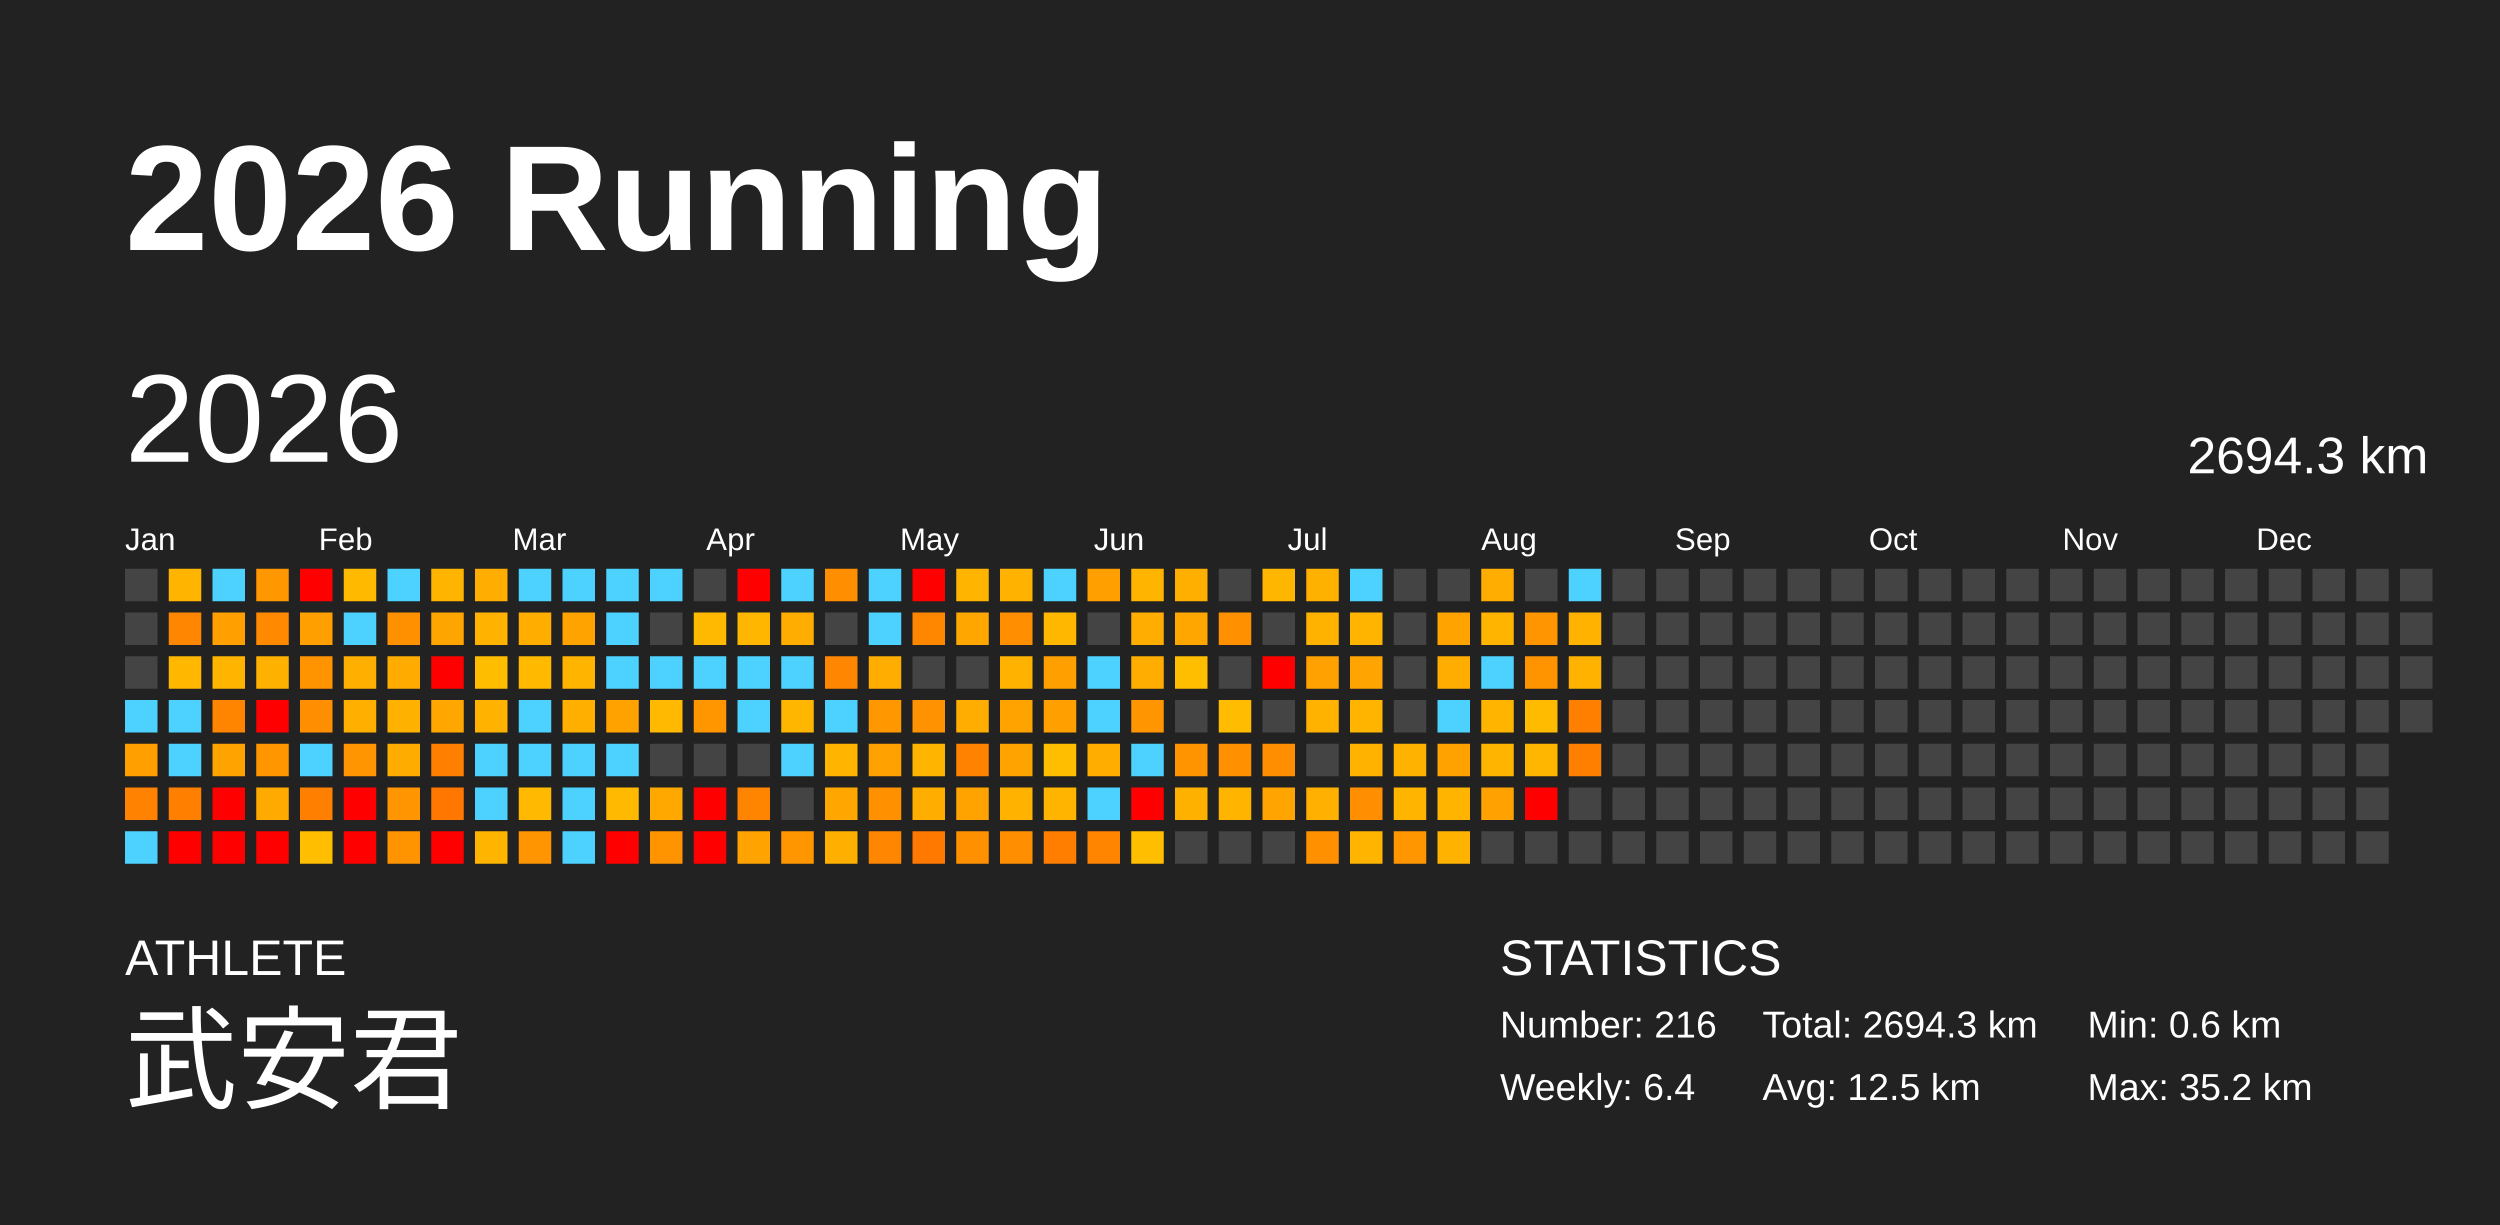
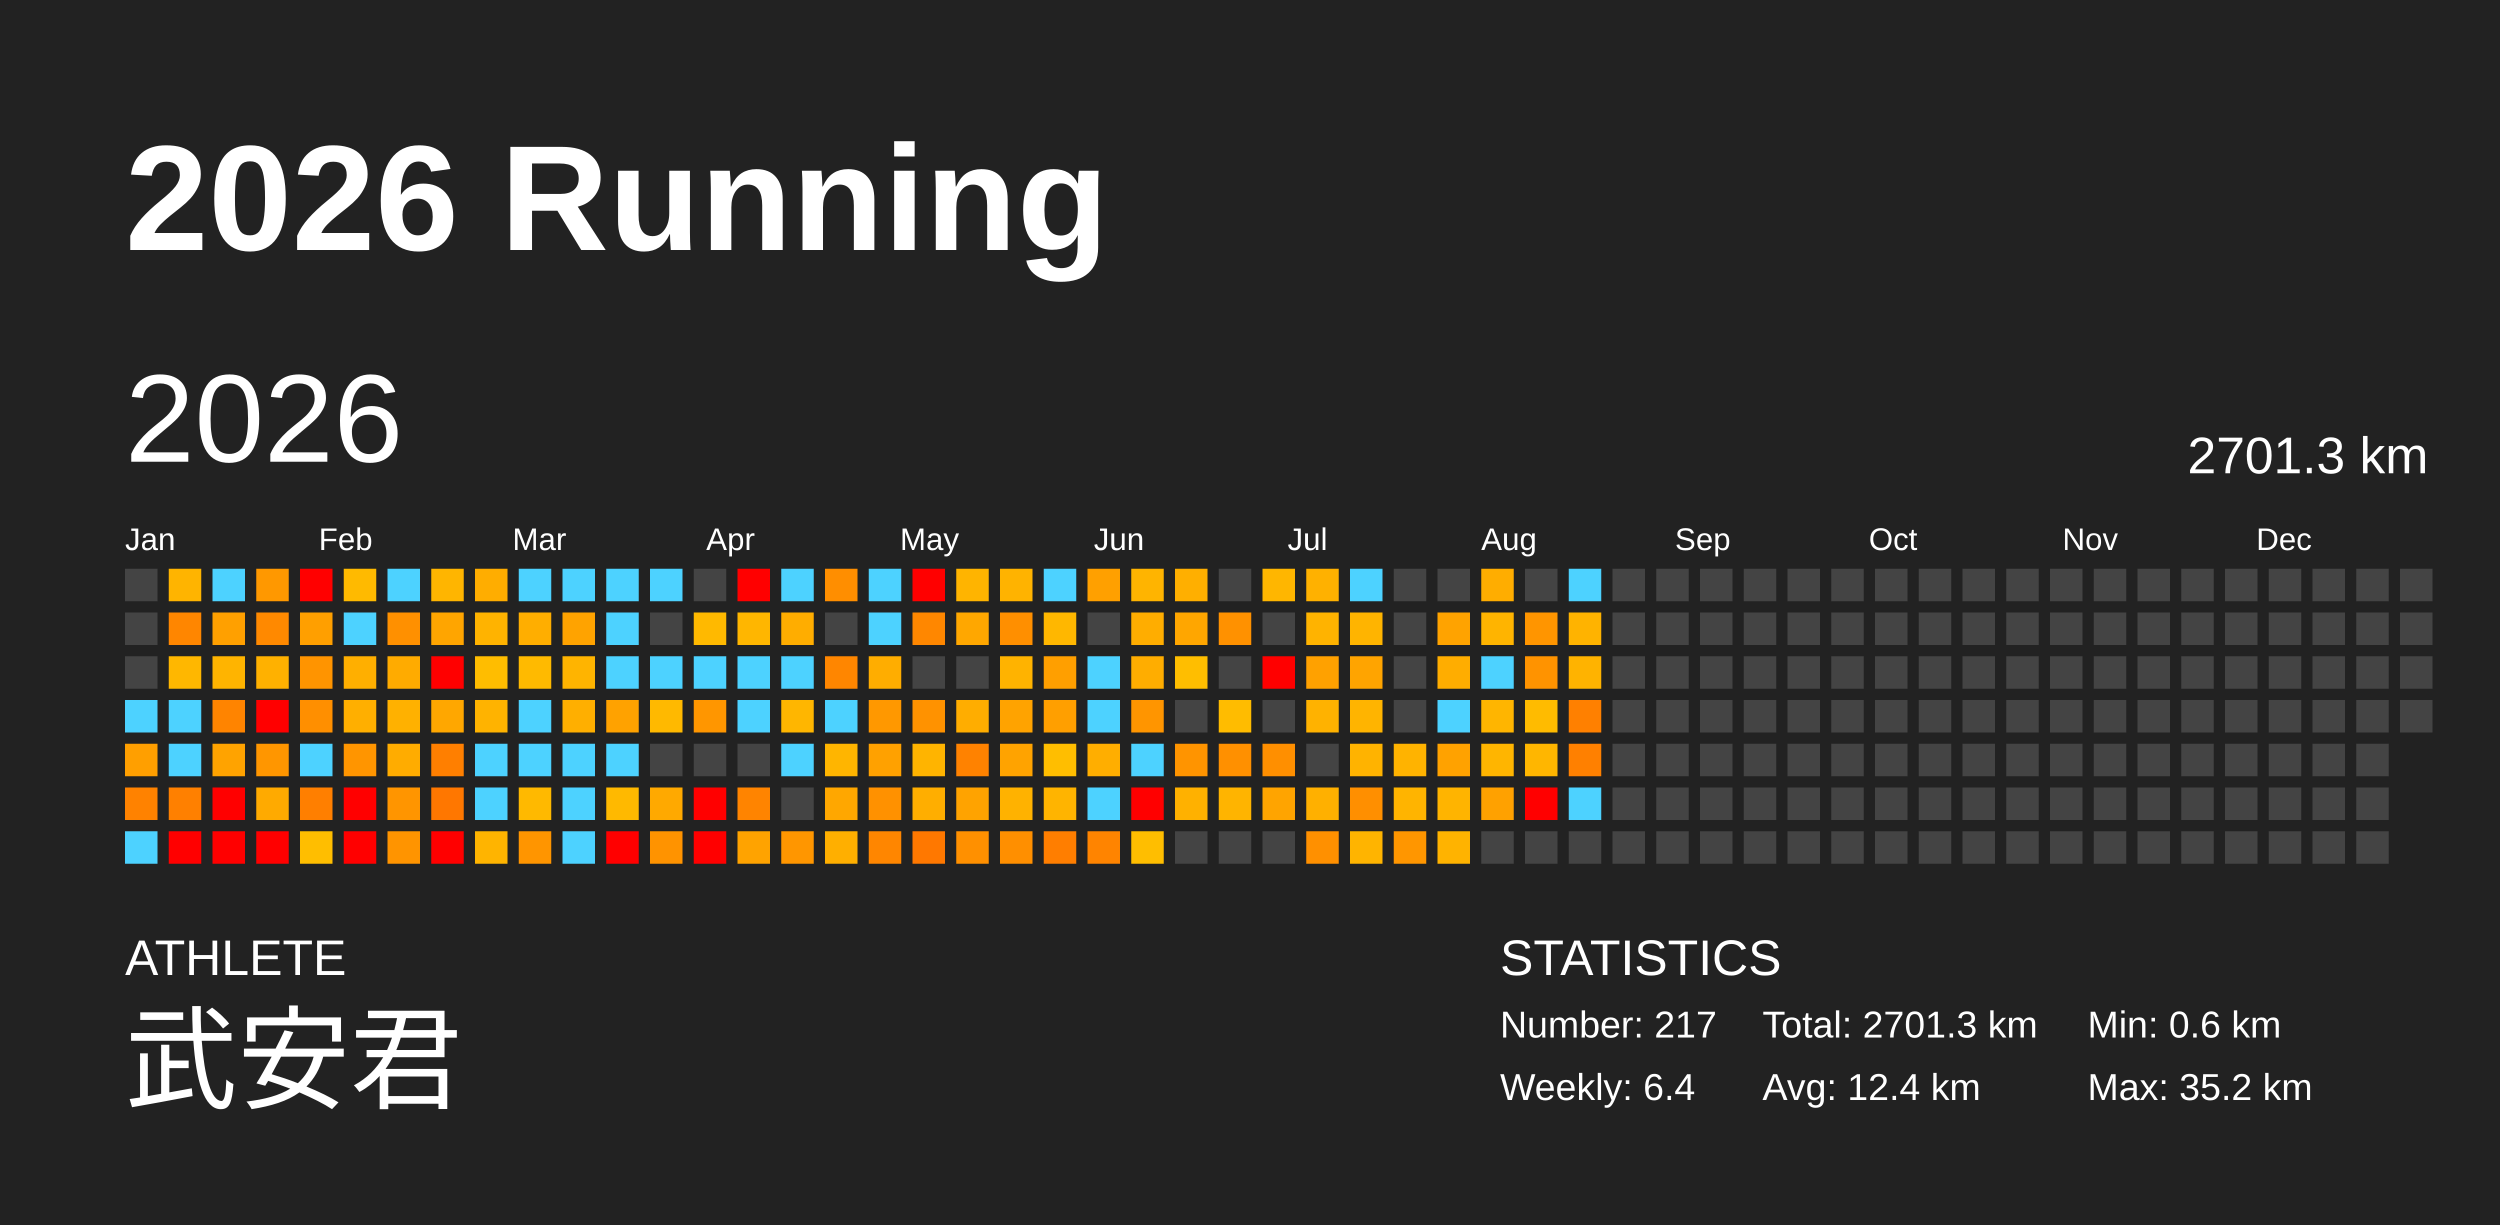
<svg xmlns="http://www.w3.org/2000/svg" baseProfile="full" height="98mm" version="1.1" viewBox="0,0,200,98" width="200mm">
  <defs />
  <rect fill="#222222" height="98" width="200" x="0" y="0" />
  <text fill="#FFFFFF" style="font-size:12px; font-family:Arial; font-weight:bold;" x="10" y="20">2026 Running</text>
  <text fill="#FFFFFF" style="font-size:4px; font-family:Arial" x="10" y="78">ATHLETE</text>
  <text fill="#FFFFFF" style="font-size:9px; font-family:Arial" x="10" y="88">武安君</text>
  <text fill="#FFFFFF" style="font-size:4px; font-family:Arial" x="120" y="78">STATISTICS</text>
-   <text fill="#FFFFFF" style="font-size:3px; font-family:Arial" x="120" y="83">Number: 216</text>
+   <text fill="#FFFFFF" style="font-size:3px; font-family:Arial" x="120" y="83">Number: 217</text>
  <text fill="#FFFFFF" style="font-size:3px; font-family:Arial" x="120" y="88">Weekly: 6.4</text>
-   <text fill="#FFFFFF" style="font-size:3px; font-family:Arial" x="141" y="83">Total: 2694.3 km</text>
-   <text fill="#FFFFFF" style="font-size:3px; font-family:Arial" x="141" y="88">Avg: 12.5 km</text>
+   <text fill="#FFFFFF" style="font-size:3px; font-family:Arial" x="141" y="83">Total: 2701.3 km</text>
+   <text fill="#FFFFFF" style="font-size:3px; font-family:Arial" x="141" y="88">Avg: 12.4 km</text>
  <text fill="#FFFFFF" style="font-size:3px; font-family:Arial" x="167" y="83">Min: 0.6 km</text>
  <text fill="#FFFFFF" style="font-size:3px; font-family:Arial" x="167" y="88">Max: 35.2 km</text>
  <text dominant-baseline="hanging" fill="#FFFFFF" style="font-size:10.0px; font-family:Arial;" x="10" y="30">2026</text>
-   <text dominant-baseline="hanging" fill="#FFFFFF" style="font-size:4.125px; font-family:Arial;" x="175" y="35">2694.3 km</text>
+   <text dominant-baseline="hanging" fill="#FFFFFF" style="font-size:4.125px; font-family:Arial;" x="175" y="35">2701.3 km</text>
  <text fill="#FFFFFF" style="font-size:2.5px; font-family:Arial" x="10.0" y="44">Jan</text>
  <text fill="#FFFFFF" style="font-size:2.5px; font-family:Arial" x="25.5" y="44">Feb</text>
  <text fill="#FFFFFF" style="font-size:2.5px; font-family:Arial" x="41.0" y="44">Mar</text>
  <text fill="#FFFFFF" style="font-size:2.5px; font-family:Arial" x="56.5" y="44">Apr</text>
  <text fill="#FFFFFF" style="font-size:2.5px; font-family:Arial" x="72.0" y="44">May</text>
  <text fill="#FFFFFF" style="font-size:2.5px; font-family:Arial" x="87.5" y="44">Jun</text>
  <text fill="#FFFFFF" style="font-size:2.5px; font-family:Arial" x="103.0" y="44">Jul</text>
  <text fill="#FFFFFF" style="font-size:2.5px; font-family:Arial" x="118.5" y="44">Aug</text>
  <text fill="#FFFFFF" style="font-size:2.5px; font-family:Arial" x="134.0" y="44">Sep</text>
  <text fill="#FFFFFF" style="font-size:2.5px; font-family:Arial" x="149.5" y="44">Oct</text>
  <text fill="#FFFFFF" style="font-size:2.5px; font-family:Arial" x="165.0" y="44">Nov</text>
  <text fill="#FFFFFF" style="font-size:2.5px; font-family:Arial" x="180.5" y="44">Dec</text>
  <rect fill="#444444" height="2.6" width="2.6" x="10.0" y="45.5" />
  <rect fill="#444444" height="2.6" width="2.6" x="10.0" y="49.0" />
  <rect fill="#444444" height="2.6" width="2.6" x="10.0" y="52.5" />
  <rect fill="#4dd2ff" height="2.6" width="2.6" x="10.0" y="56.0" />
  <rect fill="#ff9f00" height="2.6" width="2.6" x="10.0" y="59.5" />
  <rect fill="#ff8200" height="2.6" width="2.6" x="10.0" y="63.0" />
  <rect fill="#4dd2ff" height="2.6" width="2.6" x="10.0" y="66.5" />
  <rect fill="#ffb400" height="2.6" width="2.6" x="13.5" y="45.5" />
  <rect fill="#ff8600" height="2.6" width="2.6" x="13.5" y="49.0" />
  <rect fill="#ffb700" height="2.6" width="2.6" x="13.5" y="52.5" />
  <rect fill="#4dd2ff" height="2.6" width="2.6" x="13.5" y="56.0" />
  <rect fill="#4dd2ff" height="2.6" width="2.6" x="13.5" y="59.5" />
  <rect fill="#ff8000" height="2.6" width="2.6" x="13.5" y="63.0" />
  <rect fill="red" height="2.6" width="2.6" x="13.5" y="66.5" />
  <rect fill="#4dd2ff" height="2.6" width="2.6" x="17.0" y="45.5" />
  <rect fill="#ffa000" height="2.6" width="2.6" x="17.0" y="49.0" />
  <rect fill="#ffb400" height="2.6" width="2.6" x="17.0" y="52.5" />
  <rect fill="#ff8400" height="2.6" width="2.6" x="17.0" y="56.0" />
  <rect fill="#ffa300" height="2.6" width="2.6" x="17.0" y="59.5" />
  <rect fill="red" height="2.6" width="2.6" x="17.0" y="63.0" />
  <rect fill="red" height="2.6" width="2.6" x="17.0" y="66.5" />
  <rect fill="#ff9800" height="2.6" width="2.6" x="20.5" y="45.5" />
  <rect fill="#ff8900" height="2.6" width="2.6" x="20.5" y="49.0" />
  <rect fill="#ffb100" height="2.6" width="2.6" x="20.5" y="52.5" />
  <rect fill="red" height="2.6" width="2.6" x="20.5" y="56.0" />
  <rect fill="#ff9600" height="2.6" width="2.6" x="20.5" y="59.5" />
  <rect fill="#ffaa00" height="2.6" width="2.6" x="20.5" y="63.0" />
  <rect fill="red" height="2.6" width="2.6" x="20.5" y="66.5" />
  <rect fill="red" height="2.6" width="2.6" x="24.0" y="45.5" />
  <rect fill="#ff9f00" height="2.6" width="2.6" x="24.0" y="49.0" />
  <rect fill="#ff9400" height="2.6" width="2.6" x="24.0" y="52.5" />
  <rect fill="#ff8f00" height="2.6" width="2.6" x="24.0" y="56.0" />
  <rect fill="#4dd2ff" height="2.6" width="2.6" x="24.0" y="59.5" />
  <rect fill="#ff7f00" height="2.6" width="2.6" x="24.0" y="63.0" />
  <rect fill="#ffbe00" height="2.6" width="2.6" x="24.0" y="66.5" />
  <rect fill="#ffba00" height="2.6" width="2.6" x="27.5" y="45.5" />
  <rect fill="#4dd2ff" height="2.6" width="2.6" x="27.5" y="49.0" />
  <rect fill="#ffaf00" height="2.6" width="2.6" x="27.5" y="52.5" />
  <rect fill="#ffaf00" height="2.6" width="2.6" x="27.5" y="56.0" />
  <rect fill="#ff9500" height="2.6" width="2.6" x="27.5" y="59.5" />
  <rect fill="red" height="2.6" width="2.6" x="27.5" y="63.0" />
  <rect fill="red" height="2.6" width="2.6" x="27.5" y="66.5" />
  <rect fill="#4dd2ff" height="2.6" width="2.6" x="31.0" y="45.5" />
  <rect fill="#ff9000" height="2.6" width="2.6" x="31.0" y="49.0" />
  <rect fill="#ffab00" height="2.6" width="2.6" x="31.0" y="52.5" />
  <rect fill="#ffb100" height="2.6" width="2.6" x="31.0" y="56.0" />
  <rect fill="#ffac00" height="2.6" width="2.6" x="31.0" y="59.5" />
  <rect fill="#ff9500" height="2.6" width="2.6" x="31.0" y="63.0" />
  <rect fill="#ff9400" height="2.6" width="2.6" x="31.0" y="66.5" />
  <rect fill="#ffb500" height="2.6" width="2.6" x="34.5" y="45.5" />
  <rect fill="#ffa500" height="2.6" width="2.6" x="34.5" y="49.0" />
  <rect fill="red" height="2.6" width="2.6" x="34.5" y="52.5" />
  <rect fill="#ffa700" height="2.6" width="2.6" x="34.5" y="56.0" />
  <rect fill="#ff7f00" height="2.6" width="2.6" x="34.5" y="59.5" />
  <rect fill="#ff7700" height="2.6" width="2.6" x="34.5" y="63.0" />
  <rect fill="red" height="2.6" width="2.6" x="34.5" y="66.5" />
  <rect fill="#ffad00" height="2.6" width="2.6" x="38.0" y="45.5" />
  <rect fill="#ffb300" height="2.6" width="2.6" x="38.0" y="49.0" />
  <rect fill="#ffbd00" height="2.6" width="2.6" x="38.0" y="52.5" />
  <rect fill="#ffb300" height="2.6" width="2.6" x="38.0" y="56.0" />
  <rect fill="#4dd2ff" height="2.6" width="2.6" x="38.0" y="59.5" />
  <rect fill="#4dd2ff" height="2.6" width="2.6" x="38.0" y="63.0" />
  <rect fill="#ffb400" height="2.6" width="2.6" x="38.0" y="66.5" />
  <rect fill="#4dd2ff" height="2.6" width="2.6" x="41.5" y="45.5" />
  <rect fill="#ffae00" height="2.6" width="2.6" x="41.5" y="49.0" />
  <rect fill="#ffba00" height="2.6" width="2.6" x="41.5" y="52.5" />
  <rect fill="#4dd2ff" height="2.6" width="2.6" x="41.5" y="56.0" />
  <rect fill="#4dd2ff" height="2.6" width="2.6" x="41.5" y="59.5" />
  <rect fill="#ffb900" height="2.6" width="2.6" x="41.5" y="63.0" />
  <rect fill="#ff9500" height="2.6" width="2.6" x="41.5" y="66.5" />
  <rect fill="#4dd2ff" height="2.6" width="2.6" x="45.0" y="45.5" />
  <rect fill="#ffa300" height="2.6" width="2.6" x="45.0" y="49.0" />
  <rect fill="#ffb400" height="2.6" width="2.6" x="45.0" y="52.5" />
  <rect fill="#ffaf00" height="2.6" width="2.6" x="45.0" y="56.0" />
  <rect fill="#4dd2ff" height="2.6" width="2.6" x="45.0" y="59.5" />
  <rect fill="#4dd2ff" height="2.6" width="2.6" x="45.0" y="63.0" />
  <rect fill="#4dd2ff" height="2.6" width="2.6" x="45.0" y="66.5" />
  <rect fill="#4dd2ff" height="2.6" width="2.6" x="48.5" y="45.5" />
  <rect fill="#4dd2ff" height="2.6" width="2.6" x="48.5" y="49.0" />
  <rect fill="#4dd2ff" height="2.6" width="2.6" x="48.5" y="52.5" />
  <rect fill="#ffa200" height="2.6" width="2.6" x="48.5" y="56.0" />
  <rect fill="#4dd2ff" height="2.6" width="2.6" x="48.5" y="59.5" />
  <rect fill="#ffb900" height="2.6" width="2.6" x="48.5" y="63.0" />
  <rect fill="red" height="2.6" width="2.6" x="48.5" y="66.5" />
  <rect fill="#4dd2ff" height="2.6" width="2.6" x="52.0" y="45.5" />
  <rect fill="#444444" height="2.6" width="2.6" x="52.0" y="49.0" />
  <rect fill="#4dd2ff" height="2.6" width="2.6" x="52.0" y="52.5" />
  <rect fill="#ffb900" height="2.6" width="2.6" x="52.0" y="56.0" />
  <rect fill="#444444" height="2.6" width="2.6" x="52.0" y="59.5" />
  <rect fill="#ffa900" height="2.6" width="2.6" x="52.0" y="63.0" />
  <rect fill="#ff9300" height="2.6" width="2.6" x="52.0" y="66.5" />
  <rect fill="#444444" height="2.6" width="2.6" x="55.5" y="45.5" />
  <rect fill="#ffb900" height="2.6" width="2.6" x="55.5" y="49.0" />
  <rect fill="#4dd2ff" height="2.6" width="2.6" x="55.5" y="52.5" />
  <rect fill="#ff9600" height="2.6" width="2.6" x="55.5" y="56.0" />
  <rect fill="#444444" height="2.6" width="2.6" x="55.5" y="59.5" />
  <rect fill="red" height="2.6" width="2.6" x="55.5" y="63.0" />
  <rect fill="red" height="2.6" width="2.6" x="55.5" y="66.5" />
  <rect fill="red" height="2.6" width="2.6" x="59.0" y="45.5" />
  <rect fill="#ffb600" height="2.6" width="2.6" x="59.0" y="49.0" />
  <rect fill="#4dd2ff" height="2.6" width="2.6" x="59.0" y="52.5" />
  <rect fill="#4dd2ff" height="2.6" width="2.6" x="59.0" y="56.0" />
  <rect fill="#444444" height="2.6" width="2.6" x="59.0" y="59.5" />
  <rect fill="#ff8400" height="2.6" width="2.6" x="59.0" y="63.0" />
  <rect fill="#ffa300" height="2.6" width="2.6" x="59.0" y="66.5" />
  <rect fill="#4dd2ff" height="2.6" width="2.6" x="62.5" y="45.5" />
  <rect fill="#ffad00" height="2.6" width="2.6" x="62.5" y="49.0" />
  <rect fill="#4dd2ff" height="2.6" width="2.6" x="62.5" y="52.5" />
  <rect fill="#ffb600" height="2.6" width="2.6" x="62.5" y="56.0" />
  <rect fill="#4dd2ff" height="2.6" width="2.6" x="62.5" y="59.5" />
  <rect fill="#444444" height="2.6" width="2.6" x="62.5" y="63.0" />
  <rect fill="#ff9600" height="2.6" width="2.6" x="62.5" y="66.5" />
  <rect fill="#ff8e00" height="2.6" width="2.6" x="66.0" y="45.5" />
  <rect fill="#444444" height="2.6" width="2.6" x="66.0" y="49.0" />
  <rect fill="#ff8600" height="2.6" width="2.6" x="66.0" y="52.5" />
  <rect fill="#4dd2ff" height="2.6" width="2.6" x="66.0" y="56.0" />
  <rect fill="#ffb500" height="2.6" width="2.6" x="66.0" y="59.5" />
  <rect fill="#ffa700" height="2.6" width="2.6" x="66.0" y="63.0" />
  <rect fill="#ffaf00" height="2.6" width="2.6" x="66.0" y="66.5" />
  <rect fill="#4dd2ff" height="2.6" width="2.6" x="69.5" y="45.5" />
  <rect fill="#4dd2ff" height="2.6" width="2.6" x="69.5" y="49.0" />
  <rect fill="#ffad00" height="2.6" width="2.6" x="69.5" y="52.5" />
  <rect fill="#ff9800" height="2.6" width="2.6" x="69.5" y="56.0" />
  <rect fill="#ffa100" height="2.6" width="2.6" x="69.5" y="59.5" />
  <rect fill="#ff9100" height="2.6" width="2.6" x="69.5" y="63.0" />
  <rect fill="#ff8600" height="2.6" width="2.6" x="69.5" y="66.5" />
  <rect fill="red" height="2.6" width="2.6" x="73.0" y="45.5" />
  <rect fill="#ff8700" height="2.6" width="2.6" x="73.0" y="49.0" />
  <rect fill="#444444" height="2.6" width="2.6" x="73.0" y="52.5" />
  <rect fill="#ff9200" height="2.6" width="2.6" x="73.0" y="56.0" />
  <rect fill="#ffb400" height="2.6" width="2.6" x="73.0" y="59.5" />
  <rect fill="#ffae00" height="2.6" width="2.6" x="73.0" y="63.0" />
  <rect fill="#ff7800" height="2.6" width="2.6" x="73.0" y="66.5" />
  <rect fill="#ffb400" height="2.6" width="2.6" x="76.5" y="45.5" />
  <rect fill="#ffa700" height="2.6" width="2.6" x="76.5" y="49.0" />
  <rect fill="#444444" height="2.6" width="2.6" x="76.5" y="52.5" />
  <rect fill="#ffad00" height="2.6" width="2.6" x="76.5" y="56.0" />
  <rect fill="#ff8200" height="2.6" width="2.6" x="76.5" y="59.5" />
  <rect fill="#ffa300" height="2.6" width="2.6" x="76.5" y="63.0" />
  <rect fill="#ff9000" height="2.6" width="2.6" x="76.5" y="66.5" />
  <rect fill="#ffb300" height="2.6" width="2.6" x="80.0" y="45.5" />
  <rect fill="#ff8f00" height="2.6" width="2.6" x="80.0" y="49.0" />
  <rect fill="#ffb300" height="2.6" width="2.6" x="80.0" y="52.5" />
  <rect fill="#ffa300" height="2.6" width="2.6" x="80.0" y="56.0" />
  <rect fill="#ffa300" height="2.6" width="2.6" x="80.0" y="59.5" />
  <rect fill="#ffb200" height="2.6" width="2.6" x="80.0" y="63.0" />
  <rect fill="#ff8f00" height="2.6" width="2.6" x="80.0" y="66.5" />
  <rect fill="#4dd2ff" height="2.6" width="2.6" x="83.5" y="45.5" />
  <rect fill="#ffb700" height="2.6" width="2.6" x="83.5" y="49.0" />
  <rect fill="#ff9f00" height="2.6" width="2.6" x="83.5" y="52.5" />
  <rect fill="#ff9f00" height="2.6" width="2.6" x="83.5" y="56.0" />
  <rect fill="#ffbe00" height="2.6" width="2.6" x="83.5" y="59.5" />
  <rect fill="#ffb400" height="2.6" width="2.6" x="83.5" y="63.0" />
  <rect fill="#ff7e00" height="2.6" width="2.6" x="83.5" y="66.5" />
  <rect fill="#ffa000" height="2.6" width="2.6" x="87.0" y="45.5" />
  <rect fill="#444444" height="2.6" width="2.6" x="87.0" y="49.0" />
  <rect fill="#4dd2ff" height="2.6" width="2.6" x="87.0" y="52.5" />
  <rect fill="#4dd2ff" height="2.6" width="2.6" x="87.0" y="56.0" />
  <rect fill="#ffae00" height="2.6" width="2.6" x="87.0" y="59.5" />
  <rect fill="#4dd2ff" height="2.6" width="2.6" x="87.0" y="63.0" />
  <rect fill="#ff8400" height="2.6" width="2.6" x="87.0" y="66.5" />
  <rect fill="#ffb400" height="2.6" width="2.6" x="90.5" y="45.5" />
  <rect fill="#ffad00" height="2.6" width="2.6" x="90.5" y="49.0" />
  <rect fill="#ffad00" height="2.6" width="2.6" x="90.5" y="52.5" />
  <rect fill="#ff9500" height="2.6" width="2.6" x="90.5" y="56.0" />
  <rect fill="#4dd2ff" height="2.6" width="2.6" x="90.5" y="59.5" />
  <rect fill="red" height="2.6" width="2.6" x="90.5" y="63.0" />
  <rect fill="#ffbe00" height="2.6" width="2.6" x="90.5" y="66.5" />
  <rect fill="#ffaf00" height="2.6" width="2.6" x="94.0" y="45.5" />
  <rect fill="#ffa600" height="2.6" width="2.6" x="94.0" y="49.0" />
  <rect fill="#ffbe00" height="2.6" width="2.6" x="94.0" y="52.5" />
  <rect fill="#444444" height="2.6" width="2.6" x="94.0" y="56.0" />
  <rect fill="#ff9400" height="2.6" width="2.6" x="94.0" y="59.5" />
  <rect fill="#ffb100" height="2.6" width="2.6" x="94.0" y="63.0" />
  <rect fill="#444444" height="2.6" width="2.6" x="94.0" y="66.5" />
  <rect fill="#444444" height="2.6" width="2.6" x="97.5" y="45.5" />
  <rect fill="#ff9100" height="2.6" width="2.6" x="97.5" y="49.0" />
  <rect fill="#444444" height="2.6" width="2.6" x="97.5" y="52.5" />
  <rect fill="#ffbc00" height="2.6" width="2.6" x="97.5" y="56.0" />
  <rect fill="#ff9000" height="2.6" width="2.6" x="97.5" y="59.5" />
  <rect fill="#ffb400" height="2.6" width="2.6" x="97.5" y="63.0" />
  <rect fill="#444444" height="2.6" width="2.6" x="97.5" y="66.5" />
  <rect fill="#ffb600" height="2.6" width="2.6" x="101.0" y="45.5" />
  <rect fill="#444444" height="2.6" width="2.6" x="101.0" y="49.0" />
  <rect fill="red" height="2.6" width="2.6" x="101.0" y="52.5" />
  <rect fill="#444444" height="2.6" width="2.6" x="101.0" y="56.0" />
  <rect fill="#ff8f00" height="2.6" width="2.6" x="101.0" y="59.5" />
  <rect fill="#ffa400" height="2.6" width="2.6" x="101.0" y="63.0" />
  <rect fill="#444444" height="2.6" width="2.6" x="101.0" y="66.5" />
  <rect fill="#ffb100" height="2.6" width="2.6" x="104.5" y="45.5" />
  <rect fill="#ffb300" height="2.6" width="2.6" x="104.5" y="49.0" />
  <rect fill="#ffa100" height="2.6" width="2.6" x="104.5" y="52.5" />
  <rect fill="#ffb200" height="2.6" width="2.6" x="104.5" y="56.0" />
  <rect fill="#444444" height="2.6" width="2.6" x="104.5" y="59.5" />
  <rect fill="#ffb000" height="2.6" width="2.6" x="104.5" y="63.0" />
  <rect fill="#ff9000" height="2.6" width="2.6" x="104.5" y="66.5" />
  <rect fill="#4dd2ff" height="2.6" width="2.6" x="108.0" y="45.5" />
  <rect fill="#ffb400" height="2.6" width="2.6" x="108.0" y="49.0" />
  <rect fill="#ffa400" height="2.6" width="2.6" x="108.0" y="52.5" />
  <rect fill="#ffb400" height="2.6" width="2.6" x="108.0" y="56.0" />
  <rect fill="#ffb300" height="2.6" width="2.6" x="108.0" y="59.5" />
  <rect fill="#ff8f00" height="2.6" width="2.6" x="108.0" y="63.0" />
  <rect fill="#ffb400" height="2.6" width="2.6" x="108.0" y="66.5" />
  <rect fill="#444444" height="2.6" width="2.6" x="111.5" y="45.5" />
  <rect fill="#444444" height="2.6" width="2.6" x="111.5" y="49.0" />
  <rect fill="#444444" height="2.6" width="2.6" x="111.5" y="52.5" />
  <rect fill="#444444" height="2.6" width="2.6" x="111.5" y="56.0" />
  <rect fill="#ffb300" height="2.6" width="2.6" x="111.5" y="59.5" />
  <rect fill="#ffb400" height="2.6" width="2.6" x="111.5" y="63.0" />
  <rect fill="#ff9600" height="2.6" width="2.6" x="111.5" y="66.5" />
  <rect fill="#444444" height="2.6" width="2.6" x="115.0" y="45.5" />
  <rect fill="#ffa300" height="2.6" width="2.6" x="115.0" y="49.0" />
  <rect fill="#ffad00" height="2.6" width="2.6" x="115.0" y="52.5" />
  <rect fill="#4dd2ff" height="2.6" width="2.6" x="115.0" y="56.0" />
  <rect fill="#ffa200" height="2.6" width="2.6" x="115.0" y="59.5" />
  <rect fill="#ffb400" height="2.6" width="2.6" x="115.0" y="63.0" />
  <rect fill="#ffb300" height="2.6" width="2.6" x="115.0" y="66.5" />
  <rect fill="#ffad00" height="2.6" width="2.6" x="118.5" y="45.5" />
  <rect fill="#ffb400" height="2.6" width="2.6" x="118.5" y="49.0" />
  <rect fill="#4dd2ff" height="2.6" width="2.6" x="118.5" y="52.5" />
  <rect fill="#ffb500" height="2.6" width="2.6" x="118.5" y="56.0" />
  <rect fill="#ffb500" height="2.6" width="2.6" x="118.5" y="59.5" />
  <rect fill="#ffa100" height="2.6" width="2.6" x="118.5" y="63.0" />
  <rect fill="#444444" height="2.6" width="2.6" x="118.5" y="66.5" />
  <rect fill="#444444" height="2.6" width="2.6" x="122.0" y="45.5" />
  <rect fill="#ff9500" height="2.6" width="2.6" x="122.0" y="49.0" />
  <rect fill="#ff9300" height="2.6" width="2.6" x="122.0" y="52.5" />
  <rect fill="#ffbb00" height="2.6" width="2.6" x="122.0" y="56.0" />
  <rect fill="#ffb600" height="2.6" width="2.6" x="122.0" y="59.5" />
  <rect fill="red" height="2.6" width="2.6" x="122.0" y="63.0" />
  <rect fill="#444444" height="2.6" width="2.6" x="122.0" y="66.5" />
  <rect fill="#4dd2ff" height="2.6" width="2.6" x="125.5" y="45.5" />
  <rect fill="#ffb300" height="2.6" width="2.6" x="125.5" y="49.0" />
  <rect fill="#ffb300" height="2.6" width="2.6" x="125.5" y="52.5" />
  <rect fill="#ff8000" height="2.6" width="2.6" x="125.5" y="56.0" />
  <rect fill="#ff8000" height="2.6" width="2.6" x="125.5" y="59.5" />
-   <rect fill="#444444" height="2.6" width="2.6" x="125.5" y="63.0" />
+   <rect fill="#4dd2ff" height="2.6" width="2.6" x="125.5" y="63.0" />
  <rect fill="#444444" height="2.6" width="2.6" x="125.5" y="66.5" />
  <rect fill="#444444" height="2.6" width="2.6" x="129.0" y="45.5" />
  <rect fill="#444444" height="2.6" width="2.6" x="129.0" y="49.0" />
  <rect fill="#444444" height="2.6" width="2.6" x="129.0" y="52.5" />
  <rect fill="#444444" height="2.6" width="2.6" x="129.0" y="56.0" />
  <rect fill="#444444" height="2.6" width="2.6" x="129.0" y="59.5" />
  <rect fill="#444444" height="2.6" width="2.6" x="129.0" y="63.0" />
  <rect fill="#444444" height="2.6" width="2.6" x="129.0" y="66.5" />
  <rect fill="#444444" height="2.6" width="2.6" x="132.5" y="45.5" />
  <rect fill="#444444" height="2.6" width="2.6" x="132.5" y="49.0" />
  <rect fill="#444444" height="2.6" width="2.6" x="132.5" y="52.5" />
  <rect fill="#444444" height="2.6" width="2.6" x="132.5" y="56.0" />
  <rect fill="#444444" height="2.6" width="2.6" x="132.5" y="59.5" />
  <rect fill="#444444" height="2.6" width="2.6" x="132.5" y="63.0" />
  <rect fill="#444444" height="2.6" width="2.6" x="132.5" y="66.5" />
  <rect fill="#444444" height="2.6" width="2.6" x="136.0" y="45.5" />
  <rect fill="#444444" height="2.6" width="2.6" x="136.0" y="49.0" />
  <rect fill="#444444" height="2.6" width="2.6" x="136.0" y="52.5" />
  <rect fill="#444444" height="2.6" width="2.6" x="136.0" y="56.0" />
  <rect fill="#444444" height="2.6" width="2.6" x="136.0" y="59.5" />
  <rect fill="#444444" height="2.6" width="2.6" x="136.0" y="63.0" />
  <rect fill="#444444" height="2.6" width="2.6" x="136.0" y="66.5" />
  <rect fill="#444444" height="2.6" width="2.6" x="139.5" y="45.5" />
  <rect fill="#444444" height="2.6" width="2.6" x="139.5" y="49.0" />
  <rect fill="#444444" height="2.6" width="2.6" x="139.5" y="52.5" />
  <rect fill="#444444" height="2.6" width="2.6" x="139.5" y="56.0" />
  <rect fill="#444444" height="2.6" width="2.6" x="139.5" y="59.5" />
  <rect fill="#444444" height="2.6" width="2.6" x="139.5" y="63.0" />
  <rect fill="#444444" height="2.6" width="2.6" x="139.5" y="66.5" />
  <rect fill="#444444" height="2.6" width="2.6" x="143.0" y="45.5" />
  <rect fill="#444444" height="2.6" width="2.6" x="143.0" y="49.0" />
  <rect fill="#444444" height="2.6" width="2.6" x="143.0" y="52.5" />
  <rect fill="#444444" height="2.6" width="2.6" x="143.0" y="56.0" />
  <rect fill="#444444" height="2.6" width="2.6" x="143.0" y="59.5" />
  <rect fill="#444444" height="2.6" width="2.6" x="143.0" y="63.0" />
  <rect fill="#444444" height="2.6" width="2.6" x="143.0" y="66.5" />
  <rect fill="#444444" height="2.6" width="2.6" x="146.5" y="45.5" />
  <rect fill="#444444" height="2.6" width="2.6" x="146.5" y="49.0" />
  <rect fill="#444444" height="2.6" width="2.6" x="146.5" y="52.5" />
  <rect fill="#444444" height="2.6" width="2.6" x="146.5" y="56.0" />
  <rect fill="#444444" height="2.6" width="2.6" x="146.5" y="59.5" />
  <rect fill="#444444" height="2.6" width="2.6" x="146.5" y="63.0" />
  <rect fill="#444444" height="2.6" width="2.6" x="146.5" y="66.5" />
  <rect fill="#444444" height="2.6" width="2.6" x="150.0" y="45.5" />
  <rect fill="#444444" height="2.6" width="2.6" x="150.0" y="49.0" />
  <rect fill="#444444" height="2.6" width="2.6" x="150.0" y="52.5" />
  <rect fill="#444444" height="2.6" width="2.6" x="150.0" y="56.0" />
  <rect fill="#444444" height="2.6" width="2.6" x="150.0" y="59.5" />
  <rect fill="#444444" height="2.6" width="2.6" x="150.0" y="63.0" />
  <rect fill="#444444" height="2.6" width="2.6" x="150.0" y="66.5" />
  <rect fill="#444444" height="2.6" width="2.6" x="153.5" y="45.5" />
  <rect fill="#444444" height="2.6" width="2.6" x="153.5" y="49.0" />
  <rect fill="#444444" height="2.6" width="2.6" x="153.5" y="52.5" />
  <rect fill="#444444" height="2.6" width="2.6" x="153.5" y="56.0" />
  <rect fill="#444444" height="2.6" width="2.6" x="153.5" y="59.5" />
  <rect fill="#444444" height="2.6" width="2.6" x="153.5" y="63.0" />
  <rect fill="#444444" height="2.6" width="2.6" x="153.5" y="66.5" />
  <rect fill="#444444" height="2.6" width="2.6" x="157.0" y="45.5" />
  <rect fill="#444444" height="2.6" width="2.6" x="157.0" y="49.0" />
  <rect fill="#444444" height="2.6" width="2.6" x="157.0" y="52.5" />
  <rect fill="#444444" height="2.6" width="2.6" x="157.0" y="56.0" />
  <rect fill="#444444" height="2.6" width="2.6" x="157.0" y="59.5" />
  <rect fill="#444444" height="2.6" width="2.6" x="157.0" y="63.0" />
  <rect fill="#444444" height="2.6" width="2.6" x="157.0" y="66.5" />
  <rect fill="#444444" height="2.6" width="2.6" x="160.5" y="45.5" />
  <rect fill="#444444" height="2.6" width="2.6" x="160.5" y="49.0" />
  <rect fill="#444444" height="2.6" width="2.6" x="160.5" y="52.5" />
  <rect fill="#444444" height="2.6" width="2.6" x="160.5" y="56.0" />
  <rect fill="#444444" height="2.6" width="2.6" x="160.5" y="59.5" />
  <rect fill="#444444" height="2.6" width="2.6" x="160.5" y="63.0" />
  <rect fill="#444444" height="2.6" width="2.6" x="160.5" y="66.5" />
  <rect fill="#444444" height="2.6" width="2.6" x="164.0" y="45.5" />
  <rect fill="#444444" height="2.6" width="2.6" x="164.0" y="49.0" />
  <rect fill="#444444" height="2.6" width="2.6" x="164.0" y="52.5" />
  <rect fill="#444444" height="2.6" width="2.6" x="164.0" y="56.0" />
  <rect fill="#444444" height="2.6" width="2.6" x="164.0" y="59.5" />
  <rect fill="#444444" height="2.6" width="2.6" x="164.0" y="63.0" />
  <rect fill="#444444" height="2.6" width="2.6" x="164.0" y="66.5" />
  <rect fill="#444444" height="2.6" width="2.6" x="167.5" y="45.5" />
  <rect fill="#444444" height="2.6" width="2.6" x="167.5" y="49.0" />
  <rect fill="#444444" height="2.6" width="2.6" x="167.5" y="52.5" />
  <rect fill="#444444" height="2.6" width="2.6" x="167.5" y="56.0" />
  <rect fill="#444444" height="2.6" width="2.6" x="167.5" y="59.5" />
  <rect fill="#444444" height="2.6" width="2.6" x="167.5" y="63.0" />
  <rect fill="#444444" height="2.6" width="2.6" x="167.5" y="66.5" />
  <rect fill="#444444" height="2.6" width="2.6" x="171.0" y="45.5" />
  <rect fill="#444444" height="2.6" width="2.6" x="171.0" y="49.0" />
  <rect fill="#444444" height="2.6" width="2.6" x="171.0" y="52.5" />
  <rect fill="#444444" height="2.6" width="2.6" x="171.0" y="56.0" />
  <rect fill="#444444" height="2.6" width="2.6" x="171.0" y="59.5" />
  <rect fill="#444444" height="2.6" width="2.6" x="171.0" y="63.0" />
  <rect fill="#444444" height="2.6" width="2.6" x="171.0" y="66.5" />
  <rect fill="#444444" height="2.6" width="2.6" x="174.5" y="45.5" />
  <rect fill="#444444" height="2.6" width="2.6" x="174.5" y="49.0" />
  <rect fill="#444444" height="2.6" width="2.6" x="174.5" y="52.5" />
  <rect fill="#444444" height="2.6" width="2.6" x="174.5" y="56.0" />
  <rect fill="#444444" height="2.6" width="2.6" x="174.5" y="59.5" />
  <rect fill="#444444" height="2.6" width="2.6" x="174.5" y="63.0" />
  <rect fill="#444444" height="2.6" width="2.6" x="174.5" y="66.5" />
  <rect fill="#444444" height="2.6" width="2.6" x="178.0" y="45.5" />
  <rect fill="#444444" height="2.6" width="2.6" x="178.0" y="49.0" />
  <rect fill="#444444" height="2.6" width="2.6" x="178.0" y="52.5" />
  <rect fill="#444444" height="2.6" width="2.6" x="178.0" y="56.0" />
  <rect fill="#444444" height="2.6" width="2.6" x="178.0" y="59.5" />
  <rect fill="#444444" height="2.6" width="2.6" x="178.0" y="63.0" />
  <rect fill="#444444" height="2.6" width="2.6" x="178.0" y="66.5" />
  <rect fill="#444444" height="2.6" width="2.6" x="181.5" y="45.5" />
  <rect fill="#444444" height="2.6" width="2.6" x="181.5" y="49.0" />
  <rect fill="#444444" height="2.6" width="2.6" x="181.5" y="52.5" />
  <rect fill="#444444" height="2.6" width="2.6" x="181.5" y="56.0" />
  <rect fill="#444444" height="2.6" width="2.6" x="181.5" y="59.5" />
  <rect fill="#444444" height="2.6" width="2.6" x="181.5" y="63.0" />
  <rect fill="#444444" height="2.6" width="2.6" x="181.5" y="66.5" />
  <rect fill="#444444" height="2.6" width="2.6" x="185.0" y="45.5" />
  <rect fill="#444444" height="2.6" width="2.6" x="185.0" y="49.0" />
  <rect fill="#444444" height="2.6" width="2.6" x="185.0" y="52.5" />
  <rect fill="#444444" height="2.6" width="2.6" x="185.0" y="56.0" />
  <rect fill="#444444" height="2.6" width="2.6" x="185.0" y="59.5" />
  <rect fill="#444444" height="2.6" width="2.6" x="185.0" y="63.0" />
  <rect fill="#444444" height="2.6" width="2.6" x="185.0" y="66.5" />
  <rect fill="#444444" height="2.6" width="2.6" x="188.5" y="45.5" />
  <rect fill="#444444" height="2.6" width="2.6" x="188.5" y="49.0" />
  <rect fill="#444444" height="2.6" width="2.6" x="188.5" y="52.5" />
  <rect fill="#444444" height="2.6" width="2.6" x="188.5" y="56.0" />
  <rect fill="#444444" height="2.6" width="2.6" x="188.5" y="59.5" />
  <rect fill="#444444" height="2.6" width="2.6" x="188.5" y="63.0" />
  <rect fill="#444444" height="2.6" width="2.6" x="188.5" y="66.5" />
  <rect fill="#444444" height="2.6" width="2.6" x="192.0" y="45.5" />
  <rect fill="#444444" height="2.6" width="2.6" x="192.0" y="49.0" />
  <rect fill="#444444" height="2.6" width="2.6" x="192.0" y="52.5" />
  <rect fill="#444444" height="2.6" width="2.6" x="192.0" y="56.0" />
</svg>
